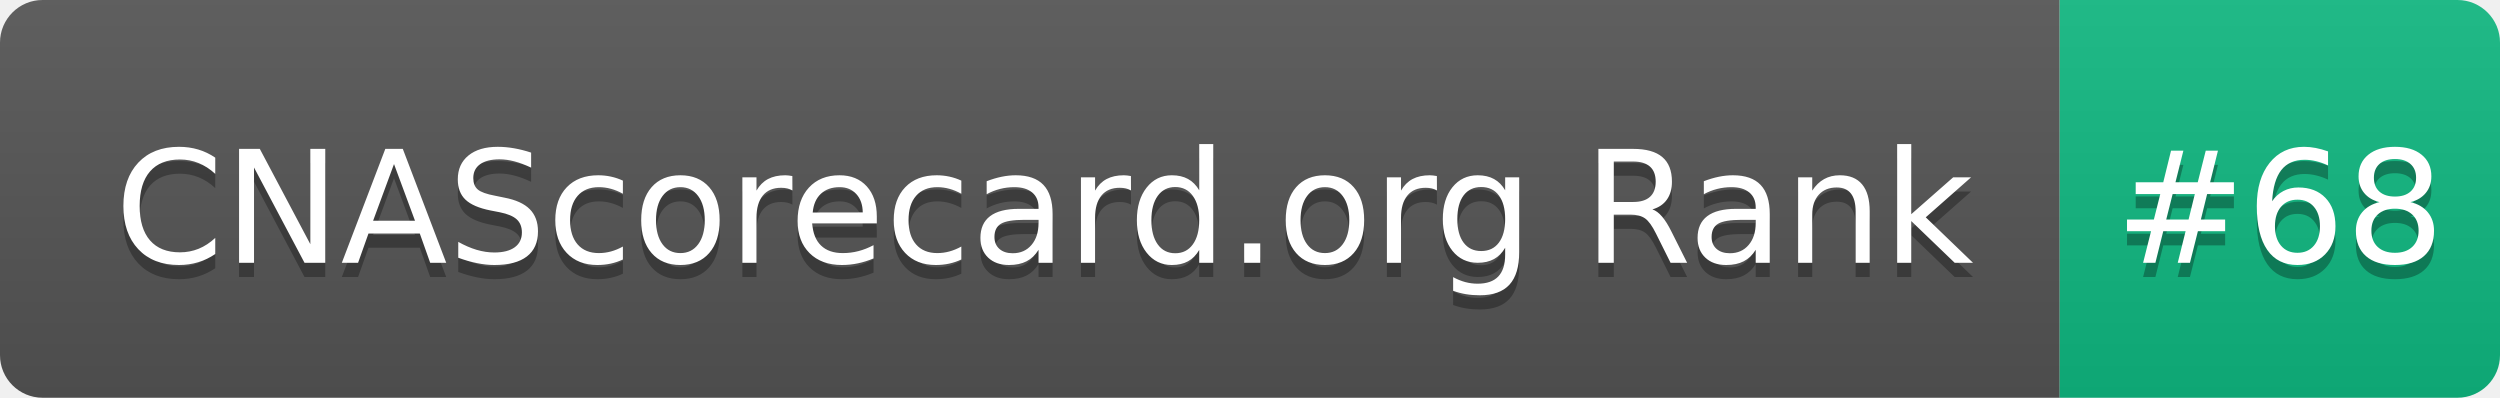
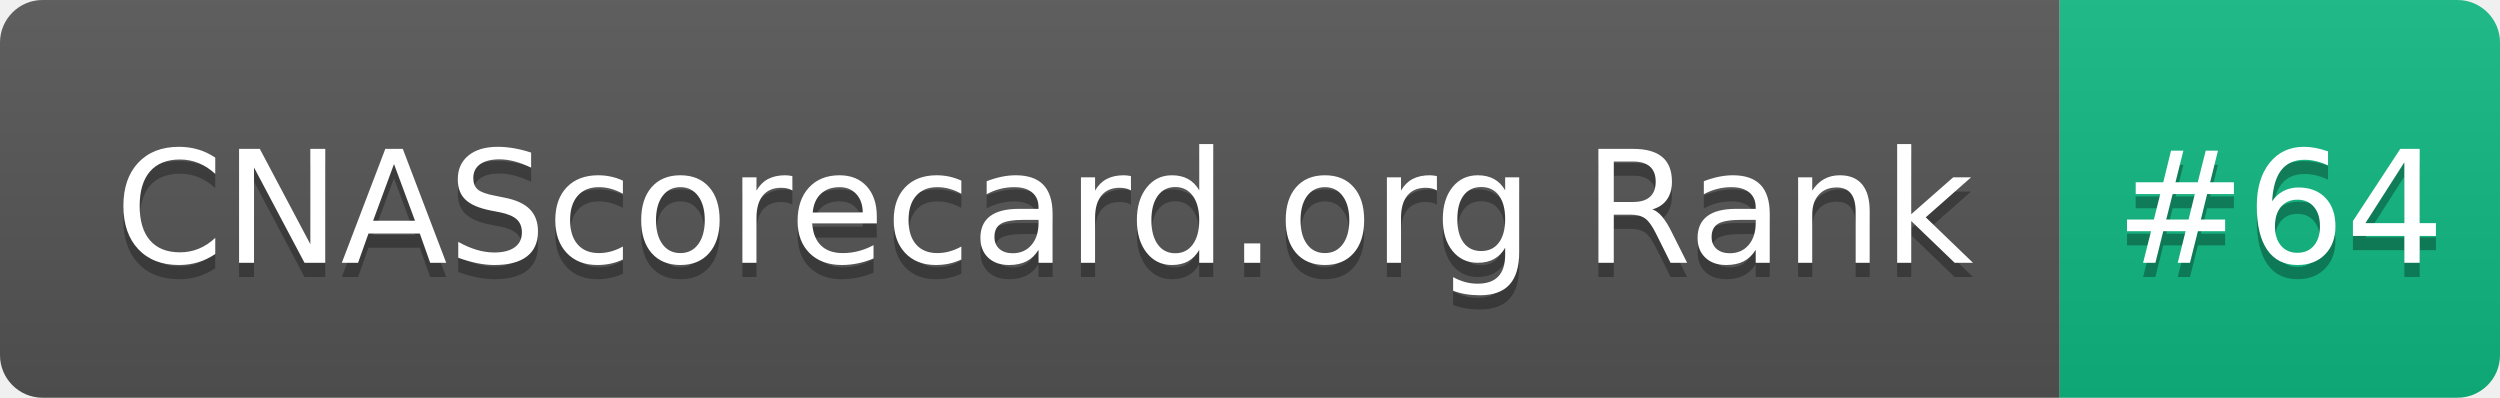
- <svg xmlns="http://www.w3.org/2000/svg" width="176" height="28" role="img" aria-label="CNAScorecard.org Rank: #68">
+ <svg xmlns="http://www.w3.org/2000/svg" width="176" height="28" role="img" aria-label="CNAScorecard.org Rank: #64">
  <linearGradient id="s" x2="0" y2="100%">
    <stop offset="0" stop-color="#bbb" stop-opacity=".1" />
    <stop offset="1" stop-opacity=".1" />
  </linearGradient>
  <clipPath id="r">
    <rect width="176" height="28" rx="3" fill="#fff" />
  </clipPath>
  <g clip-path="url(#r)">
    <rect width="145" height="28" fill="#555" />
    <rect x="145" width="31" height="28" fill="#10B981" />
    <rect width="176" height="28" fill="url(#s)" />
  </g>
  <g fill="#fff" text-anchor="middle" font-family="Verdana,Geneva,DejaVu Sans,sans-serif" text-rendering="geometricPrecision" font-size="110">
    <text aria-hidden="true" x="735" y="195" fill="#010101" fill-opacity=".3" transform="scale(.1)" textLength="1350">CNAScorecard.org Rank</text>
    <text x="735" y="185" transform="scale(.1)" fill="#fff" textLength="1350">CNAScorecard.org Rank</text>
-     <text aria-hidden="true" x="1605" y="195" fill="#010101" fill-opacity=".3" transform="scale(.1)" textLength="210">#68</text>
-     <text x="1605" y="185" transform="scale(.1)" fill="#fff" textLength="210">#68</text>
+     <text aria-hidden="true" x="1605" y="195" fill="#010101" fill-opacity=".3" transform="scale(.1)" textLength="210">#64</text>
+     <text x="1605" y="185" transform="scale(.1)" fill="#fff" textLength="210">#64</text>
  </g>
</svg>
